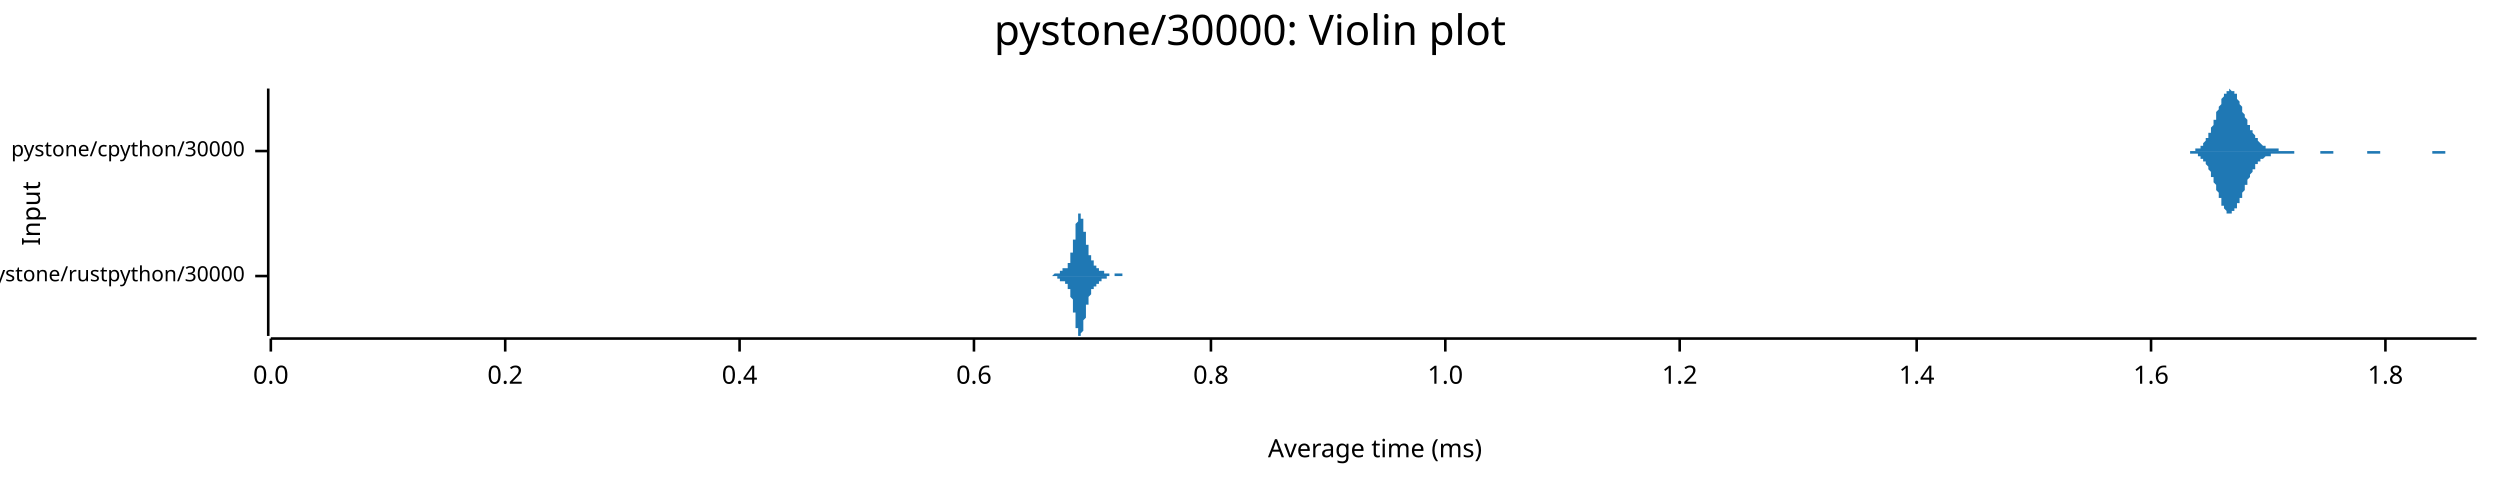
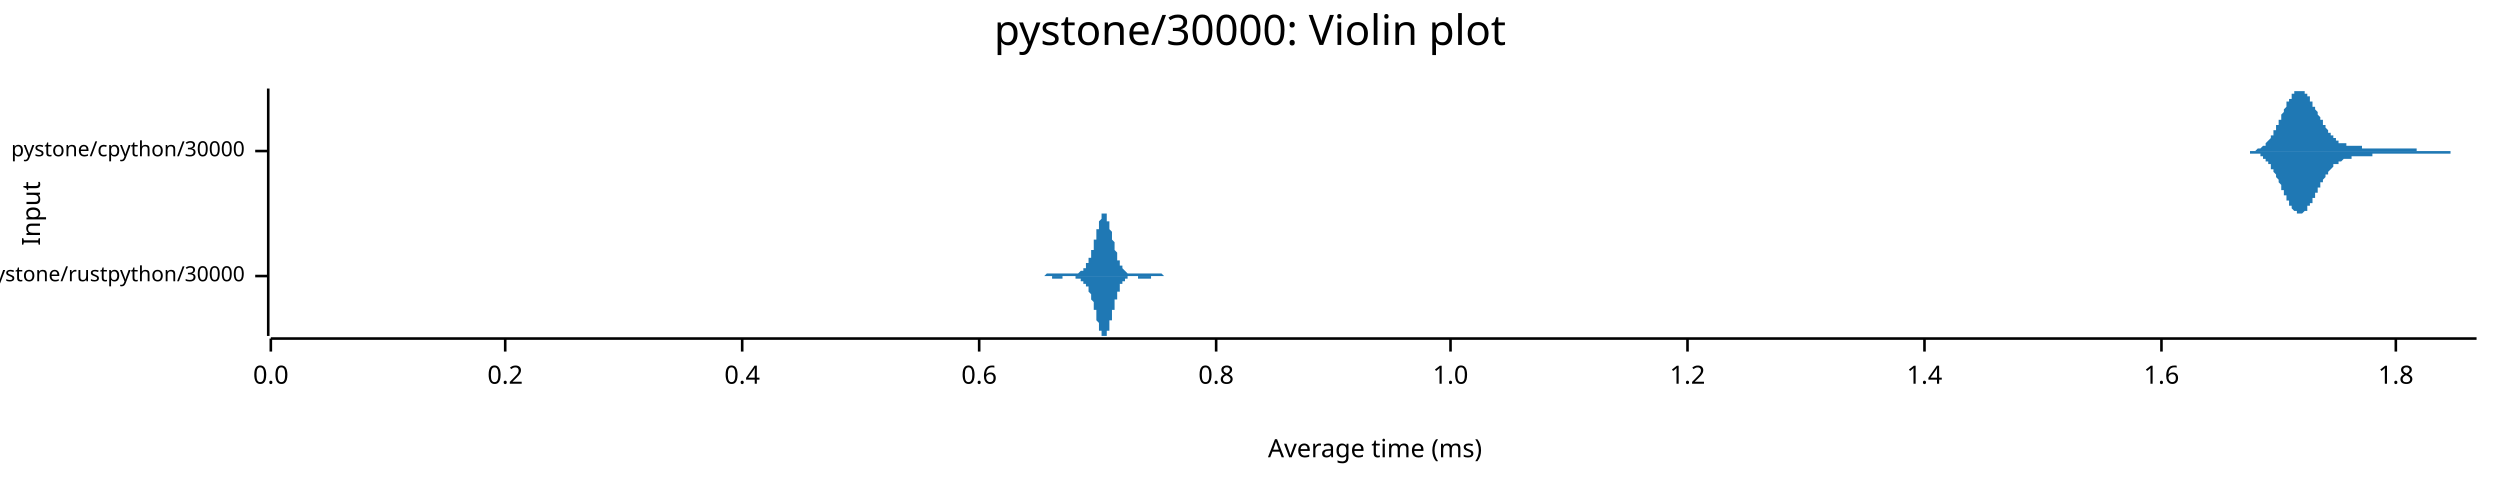
<svg xmlns="http://www.w3.org/2000/svg" width="960" height="186" viewBox="0 0 960 186">
  <text x="480" y="5" dy="0.76em" text-anchor="middle" font-family="sans-serif" font-size="16.129" opacity="1" fill="#000000">
pystone/30000: Violin plot
</text>
  <text x="8" y="82" dy="0.76em" text-anchor="middle" font-family="sans-serif" font-size="9.677" opacity="1" fill="#000000" transform="rotate(270, 8, 82)">
Input
</text>
  <text x="528" y="178" dy="-0.5ex" text-anchor="middle" font-family="sans-serif" font-size="9.677" opacity="1" fill="#000000">
Average time (ms)
</text>
  <polyline fill="none" opacity="1" stroke="#000000" stroke-width="1" points="103,34 103,129 " />
  <text x="94" y="106" dy="0.5ex" text-anchor="end" font-family="sans-serif" font-size="8.065" opacity="1" fill="#000000">
pystone/rustpython/30000
</text>
  <polyline fill="none" opacity="1" stroke="#000000" stroke-width="1" points="98,106 103,106 " />
  <text x="94" y="58" dy="0.5ex" text-anchor="end" font-family="sans-serif" font-size="8.065" opacity="1" fill="#000000">
pystone/cpython/30000
</text>
  <polyline fill="none" opacity="1" stroke="#000000" stroke-width="1" points="98,58 103,58 " />
  <polyline fill="none" opacity="1" stroke="#000000" stroke-width="1" points="104,130 951,130 " />
  <text x="104" y="140" dy="0.76em" text-anchor="middle" font-family="sans-serif" font-size="9.677" opacity="1" fill="#000000">
0.0
</text>
  <polyline fill="none" opacity="1" stroke="#000000" stroke-width="1" points="104,130 104,135 " />
  <text x="194" y="140" dy="0.76em" text-anchor="middle" font-family="sans-serif" font-size="9.677" opacity="1" fill="#000000">
0.2
</text>
  <polyline fill="none" opacity="1" stroke="#000000" stroke-width="1" points="194,130 194,135 " />
-   <text x="284" y="140" dy="0.76em" text-anchor="middle" font-family="sans-serif" font-size="9.677" opacity="1" fill="#000000">
+   <text x="285" y="140" dy="0.76em" text-anchor="middle" font-family="sans-serif" font-size="9.677" opacity="1" fill="#000000">
0.4
</text>
-   <polyline fill="none" opacity="1" stroke="#000000" stroke-width="1" points="284,130 284,135 " />
-   <text x="374" y="140" dy="0.76em" text-anchor="middle" font-family="sans-serif" font-size="9.677" opacity="1" fill="#000000">
+   <polyline fill="none" opacity="1" stroke="#000000" stroke-width="1" points="285,130 285,135 " />
+   <text x="376" y="140" dy="0.76em" text-anchor="middle" font-family="sans-serif" font-size="9.677" opacity="1" fill="#000000">
0.6
</text>
-   <polyline fill="none" opacity="1" stroke="#000000" stroke-width="1" points="374,130 374,135 " />
-   <text x="465" y="140" dy="0.76em" text-anchor="middle" font-family="sans-serif" font-size="9.677" opacity="1" fill="#000000">
+   <polyline fill="none" opacity="1" stroke="#000000" stroke-width="1" points="376,130 376,135 " />
+   <text x="467" y="140" dy="0.76em" text-anchor="middle" font-family="sans-serif" font-size="9.677" opacity="1" fill="#000000">
0.8
</text>
-   <polyline fill="none" opacity="1" stroke="#000000" stroke-width="1" points="465,130 465,135 " />
-   <text x="555" y="140" dy="0.76em" text-anchor="middle" font-family="sans-serif" font-size="9.677" opacity="1" fill="#000000">
+   <polyline fill="none" opacity="1" stroke="#000000" stroke-width="1" points="467,130 467,135 " />
+   <text x="557" y="140" dy="0.76em" text-anchor="middle" font-family="sans-serif" font-size="9.677" opacity="1" fill="#000000">
1.0
</text>
-   <polyline fill="none" opacity="1" stroke="#000000" stroke-width="1" points="555,130 555,135 " />
-   <text x="645" y="140" dy="0.76em" text-anchor="middle" font-family="sans-serif" font-size="9.677" opacity="1" fill="#000000">
+   <polyline fill="none" opacity="1" stroke="#000000" stroke-width="1" points="557,130 557,135 " />
+   <text x="648" y="140" dy="0.76em" text-anchor="middle" font-family="sans-serif" font-size="9.677" opacity="1" fill="#000000">
1.2
</text>
-   <polyline fill="none" opacity="1" stroke="#000000" stroke-width="1" points="645,130 645,135 " />
-   <text x="736" y="140" dy="0.76em" text-anchor="middle" font-family="sans-serif" font-size="9.677" opacity="1" fill="#000000">
+   <polyline fill="none" opacity="1" stroke="#000000" stroke-width="1" points="648,130 648,135 " />
+   <text x="739" y="140" dy="0.76em" text-anchor="middle" font-family="sans-serif" font-size="9.677" opacity="1" fill="#000000">
1.4
</text>
-   <polyline fill="none" opacity="1" stroke="#000000" stroke-width="1" points="736,130 736,135 " />
-   <text x="826" y="140" dy="0.76em" text-anchor="middle" font-family="sans-serif" font-size="9.677" opacity="1" fill="#000000">
+   <polyline fill="none" opacity="1" stroke="#000000" stroke-width="1" points="739,130 739,135 " />
+   <text x="830" y="140" dy="0.76em" text-anchor="middle" font-family="sans-serif" font-size="9.677" opacity="1" fill="#000000">
1.6
</text>
-   <polyline fill="none" opacity="1" stroke="#000000" stroke-width="1" points="826,130 826,135 " />
-   <text x="916" y="140" dy="0.76em" text-anchor="middle" font-family="sans-serif" font-size="9.677" opacity="1" fill="#000000">
+   <polyline fill="none" opacity="1" stroke="#000000" stroke-width="1" points="830,130 830,135 " />
+   <text x="920" y="140" dy="0.76em" text-anchor="middle" font-family="sans-serif" font-size="9.677" opacity="1" fill="#000000">
1.8
</text>
-   <polyline fill="none" opacity="1" stroke="#000000" stroke-width="1" points="916,130 916,135 " />
-   <polygon opacity="1" fill="#1F78B4" points="402,106 403,106 403,106 403,106 403,106 403,106 403,106 403,106 403,106 403,106 403,106 403,106 403,106 403,106 403,106 403,106 403,106 404,106 404,106 404,106 404,106 404,106 404,106 404,106 404,106 404,106 404,106 404,106 404,106 404,106 404,106 404,106 404,106 405,105 405,105 405,105 405,105 405,105 405,105 405,105 405,105 405,105 405,105 405,105 405,105 405,105 405,105 405,105 405,105 406,105 406,105 406,105 406,105 406,105 406,105 406,105 406,105 406,105 406,105 406,105 406,105 406,105 406,105 406,105 407,105 407,104 407,104 407,104 407,104 407,104 407,104 407,104 407,104 407,104 407,104 407,104 407,104 407,104 407,104 407,104 408,104 408,104 408,104 408,104 408,104 408,104 408,104 408,104 408,104 408,104 408,104 408,104 408,104 408,104 408,104 408,103 409,103 409,103 409,103 409,103 409,103 409,103 409,103 409,103 409,103 409,103 409,103 409,103 409,103 409,103 409,103 409,103 410,103 410,103 410,103 410,102 410,102 410,102 410,102 410,102 410,102 410,102 410,102 410,102 410,101 410,101 410,101 410,101 411,101 411,101 411,100 411,100 411,100 411,100 411,100 411,99 411,99 411,99 411,99 411,98 411,98 411,98 411,98 411,97 412,97 412,97 412,96 412,96 412,96 412,95 412,95 412,95 412,94 412,94 412,93 412,93 412,93 412,92 412,92 413,92 413,91 413,91 413,90 413,90 413,89 413,89 413,89 413,88 413,88 413,87 413,87 413,87 413,86 413,86 413,86 414,85 414,85 414,85 414,84 414,84 414,84 414,84 414,83 414,83 414,83 414,83 414,83 414,82 414,82 414,82 414,82 415,82 415,82 415,82 415,82 415,82 415,82 415,82 415,82 415,82 415,83 415,83 415,83 415,83 415,83 415,84 415,84 416,84 416,84 416,85 416,85 416,85 416,85 416,86 416,86 416,86 416,87 416,87 416,87 416,88 416,88 416,89 416,89 417,89 417,90 417,90 417,90 417,91 417,91 417,91 417,92 417,92 417,92 417,93 417,93 417,93 417,94 417,94 417,94 418,94 418,95 418,95 418,95 418,96 418,96 418,96 418,96 418,97 418,97 418,97 418,97 418,97 418,98 418,98 419,98 419,98 419,98 419,99 419,99 419,99 419,99 419,99 419,99 419,99 419,100 419,100 419,100 419,100 419,100 419,100 420,100 420,100 420,101 420,101 420,101 420,101 420,101 420,101 420,101 420,101 420,101 420,101 420,102 420,102 420,102 420,102 421,102 421,102 421,102 421,102 421,102 421,102 421,102 421,102 421,102 421,102 421,102 421,103 421,103 421,103 421,103 421,103 422,103 422,103 422,103 422,103 422,103 422,103 422,103 422,103 422,103 422,103 422,103 422,103 422,103 422,103 422,104 422,104 423,104 423,104 423,104 423,104 423,104 423,104 423,104 423,104 423,104 423,104 423,104 423,104 423,104 423,104 423,104 423,104 424,104 424,104 424,104 424,104 424,105 424,105 424,105 424,105 424,105 424,105 424,105 424,105 424,105 424,105 424,105 425,105 425,105 425,105 425,105 425,105 425,105 425,105 425,105 425,105 425,105 425,105 425,105 425,105 425,105 425,105 425,105 426,105 426,105 426,106 426,106 426,106 426,106 426,106 426,106 426,106 426,106 426,106 426,106 426,106 426,106 426,106 426,106 427,106 427,106 427,106 427,106 427,106 427,106 427,106 427,106 427,106 427,106 427,106 427,106 427,106 427,106 427,106 427,106 428,106 428,106 428,106 428,106 428,106 428,106 428,106 428,106 428,106 428,106 428,106 428,105 428,105 428,105 428,105 428,105 429,105 429,105 429,105 429,105 429,105 429,105 429,105 429,105 429,105 429,105 429,105 429,105 429,105 429,105 429,105 429,105 430,105 430,105 430,105 430,105 430,105 430,105 430,105 430,105 430,105 430,105 430,105 430,105 430,105 430,105 430,105 431,105 431,105 431,105 431,105 431,105 431,105 431,105 431,105 431,105 431,105 431,105 431,105 431,105 431,106 431,106 431,106 432,106 432,106 432,106 432,106 432,106 432,106 432,106 432,106 432,106 432,106 432,106 432,106 432,106 432,106 432,106 432,106 433,106 433,106 433,106 433,106 433,106 433,106 433,106 433,106 433,106 433,106 433,106 433,106 433,106 433,106 433,106 433,106 434,106 434,106 434,106 434,106 434,106 434,106 434,106 434,106 434,106 402,106 " />
-   <polygon opacity="1" fill="#1F78B4" points="402,106 403,106 403,106 403,106 403,106 403,106 403,106 403,106 403,106 403,106 403,106 403,106 403,106 403,106 403,106 403,106 403,106 404,106 404,106 404,106 404,106 404,106 404,106 404,106 404,106 404,106 404,106 404,106 404,106 404,106 404,106 404,106 404,106 405,106 405,106 405,106 405,106 405,106 405,106 405,106 405,106 405,106 405,106 405,106 405,106 405,106 405,106 405,106 405,106 406,106 406,106 406,107 406,107 406,107 406,107 406,107 406,107 406,107 406,107 406,107 406,107 406,107 406,107 406,107 407,107 407,107 407,107 407,107 407,107 407,107 407,107 407,107 407,107 407,107 407,107 407,107 407,107 407,107 407,107 407,108 408,108 408,108 408,108 408,108 408,108 408,108 408,108 408,108 408,108 408,108 408,108 408,108 408,108 408,108 408,108 408,108 409,108 409,108 409,108 409,108 409,108 409,108 409,108 409,108 409,108 409,108 409,108 409,108 409,109 409,109 409,109 409,109 410,109 410,109 410,109 410,109 410,109 410,109 410,109 410,109 410,110 410,110 410,110 410,110 410,110 410,110 410,110 410,111 411,111 411,111 411,111 411,111 411,111 411,112 411,112 411,112 411,112 411,113 411,113 411,113 411,113 411,114 411,114 411,114 412,115 412,115 412,115 412,116 412,116 412,116 412,117 412,117 412,117 412,118 412,118 412,118 412,119 412,119 412,120 413,120 413,120 413,121 413,121 413,122 413,122 413,122 413,123 413,123 413,124 413,124 413,124 413,125 413,125 413,126 413,126 414,126 414,127 414,127 414,127 414,127 414,128 414,128 414,128 414,128 414,129 414,129 414,129 414,129 414,129 414,129 414,129 415,129 415,129 415,129 415,129 415,129 415,129 415,129 415,129 415,129 415,129 415,129 415,129 415,128 415,128 415,128 415,128 416,127 416,127 416,127 416,127 416,126 416,126 416,126 416,125 416,125 416,125 416,124 416,124 416,124 416,123 416,123 416,123 417,122 417,122 417,122 417,121 417,121 417,121 417,120 417,120 417,120 417,119 417,119 417,119 417,118 417,118 417,118 417,117 418,117 418,117 418,117 418,116 418,116 418,116 418,115 418,115 418,115 418,115 418,115 418,114 418,114 418,114 418,114 419,113 419,113 419,113 419,113 419,113 419,113 419,112 419,112 419,112 419,112 419,112 419,112 419,112 419,111 419,111 419,111 420,111 420,111 420,111 420,111 420,111 420,111 420,111 420,110 420,110 420,110 420,110 420,110 420,110 420,110 420,110 420,110 421,110 421,110 421,110 421,109 421,109 421,109 421,109 421,109 421,109 421,109 421,109 421,109 421,109 421,109 421,109 421,109 422,109 422,109 422,109 422,109 422,108 422,108 422,108 422,108 422,108 422,108 422,108 422,108 422,108 422,108 422,108 422,108 423,108 423,108 423,108 423,108 423,108 423,108 423,108 423,108 423,108 423,107 423,107 423,107 423,107 423,107 423,107 423,107 424,107 424,107 424,107 424,107 424,107 424,107 424,107 424,107 424,107 424,107 424,107 424,107 424,107 424,107 424,107 425,107 425,106 425,106 425,106 425,106 425,106 425,106 425,106 425,106 425,106 425,106 425,106 425,106 425,106 425,106 425,106 426,106 426,106 426,106 426,106 426,106 426,106 426,106 426,106 426,106 426,106 426,106 426,106 426,106 426,106 426,106 426,106 427,106 427,106 427,106 427,106 427,106 427,106 427,106 427,106 427,106 427,106 427,106 427,106 427,106 427,106 427,106 427,106 428,106 428,106 428,106 428,106 428,106 428,106 428,106 428,106 428,106 428,106 428,106 428,106 428,106 428,106 428,106 428,106 429,106 429,106 429,106 429,106 429,106 429,106 429,106 429,106 429,106 429,106 429,106 429,106 429,106 429,106 429,106 429,106 430,106 430,106 430,106 430,106 430,106 430,106 430,106 430,106 430,106 430,106 430,106 430,106 430,106 430,106 430,106 431,106 431,106 431,106 431,106 431,106 431,106 431,106 431,106 431,106 431,106 431,106 431,106 431,106 431,106 431,106 431,106 432,106 432,106 432,106 432,106 432,106 432,106 432,106 432,106 432,106 432,106 432,106 432,106 432,106 432,106 432,106 432,106 433,106 433,106 433,106 433,106 433,106 433,106 433,106 433,106 433,106 433,106 433,106 433,106 433,106 433,106 433,106 433,106 434,106 434,106 434,106 434,106 434,106 434,106 434,106 434,106 434,106 402,106 " />
-   <polygon opacity="1" fill="#1F78B4" points="839,58 839,58 839,58 840,58 840,58 840,58 840,58 840,58 841,58 841,58 841,58 841,58 842,58 842,58 842,58 842,58 842,58 843,58 843,58 843,57 843,57 844,57 844,57 844,57 844,57 844,57 845,57 845,56 845,56 845,56 846,56 846,55 846,55 846,55 846,55 847,54 847,54 847,53 847,53 848,53 848,52 848,52 848,51 849,51 849,50 849,50 849,49 849,49 850,48 850,47 850,47 850,46 851,46 851,45 851,44 851,44 851,43 852,42 852,42 852,41 852,41 853,40 853,40 853,39 853,38 853,38 854,37 854,37 854,37 854,36 855,36 855,36 855,35 855,35 855,35 856,35 856,35 856,35 856,34 857,35 857,35 857,35 857,35 857,35 858,35 858,35 858,36 858,36 859,36 859,37 859,37 859,38 859,38 860,39 860,39 860,40 860,40 861,41 861,41 861,42 861,42 861,43 862,44 862,44 862,45 862,45 863,46 863,46 863,47 863,47 863,48 864,48 864,49 864,49 864,50 865,50 865,51 865,51 865,51 866,52 866,52 866,53 866,53 866,53 867,53 867,54 867,54 867,54 868,55 868,55 868,55 868,55 868,55 869,56 869,56 869,56 869,56 870,56 870,56 870,56 870,56 870,57 871,57 871,57 871,57 871,57 872,57 872,57 872,57 872,57 872,57 873,57 873,57 873,57 873,57 874,57 874,57 874,57 874,57 874,57 875,57 875,57 875,58 875,58 876,58 876,58 876,58 876,58 876,58 877,58 877,58 877,58 877,58 878,58 878,58 878,58 878,58 878,58 879,58 879,58 879,58 879,58 880,58 880,58 880,58 880,58 880,58 881,58 881,58 881,58 881,58 882,58 882,58 882,58 882,58 883,58 883,58 883,58 883,58 883,58 884,58 884,58 884,58 884,58 885,58 885,58 885,58 885,58 885,58 886,58 886,58 886,58 886,58 887,58 887,58 887,58 887,58 887,58 888,58 888,58 888,58 888,58 889,58 889,58 889,58 889,58 889,58 890,58 890,58 890,58 890,58 891,58 891,58 891,58 891,58 891,58 892,58 892,58 892,58 892,58 893,58 893,58 893,58 893,58 893,58 894,58 894,58 894,58 894,58 895,58 895,58 895,58 895,58 895,58 896,58 896,58 896,58 896,58 897,58 897,58 897,58 897,58 897,58 898,58 898,58 898,58 898,58 899,58 899,58 899,58 899,58 900,58 900,58 900,58 900,58 900,58 901,58 901,58 901,58 901,58 902,58 902,58 902,58 902,58 902,58 903,58 903,58 903,58 903,58 904,58 904,58 904,58 904,58 904,58 905,58 905,58 905,58 905,58 906,58 906,58 906,58 906,58 906,58 907,58 907,58 907,58 907,58 908,58 908,58 908,58 908,58 908,58 909,58 909,58 909,58 909,58 910,58 910,58 910,58 910,58 910,58 911,58 911,58 911,58 911,58 912,58 912,58 912,58 912,58 912,58 913,58 913,58 913,58 913,58 914,58 914,58 914,58 914,58 914,58 915,58 915,58 915,58 915,58 916,58 916,58 916,58 916,58 917,58 917,58 917,58 917,58 917,58 918,58 918,58 918,58 918,58 919,58 919,58 919,58 919,58 919,58 920,58 920,58 920,58 920,58 921,58 921,58 921,58 921,58 921,58 922,58 922,58 922,58 922,58 923,58 923,58 923,58 923,58 923,58 924,58 924,58 924,58 924,58 925,58 925,58 925,58 925,58 925,58 926,58 926,58 926,58 926,58 927,58 927,58 927,58 927,58 927,58 928,58 928,58 928,58 928,58 929,58 929,58 929,58 929,58 929,58 930,58 930,58 930,58 930,58 931,58 931,58 931,58 931,58 931,58 932,58 932,58 932,58 932,58 933,58 933,58 933,58 933,58 934,58 934,58 934,58 934,58 934,58 935,58 935,58 935,58 935,58 936,58 936,58 936,58 936,58 936,58 937,58 937,58 937,58 937,58 938,58 938,58 938,58 938,58 938,58 939,58 939,58 939,58 939,58 940,58 940,58 940,58 940,58 940,58 941,58 941,58 941,58 941,58 942,58 942,58 942,58 942,58 942,58 943,58 943,58 943,58 943,58 944,58 944,58 944,58 944,58 944,58 945,58 945,58 945,58 945,58 946,58 946,58 946,58 946,58 946,58 947,58 947,58 947,58 947,58 948,58 948,58 948,58 948,58 948,58 949,58 949,58 949,58 949,58 950,58 950,58 950,58 950,58 951,58 951,58 839,58 " />
-   <polygon opacity="1" fill="#1F78B4" points="839,58 839,58 839,58 840,58 840,58 840,58 840,58 840,58 841,58 841,58 841,58 841,59 842,59 842,59 842,59 842,59 842,59 843,59 843,59 843,59 843,59 844,59 844,59 844,60 844,60 844,60 845,60 845,60 845,60 845,61 846,61 846,61 846,61 846,62 846,62 847,62 847,63 847,63 847,63 848,64 848,64 848,65 848,65 849,66 849,66 849,67 849,67 849,68 850,68 850,69 850,70 850,70 851,71 851,71 851,72 851,73 851,73 852,74 852,75 852,75 852,76 853,76 853,77 853,78 853,78 853,79 854,79 854,79 854,80 854,80 855,81 855,81 855,81 855,81 855,82 856,82 856,82 856,82 856,82 857,82 857,82 857,82 857,82 857,81 858,81 858,81 858,81 858,80 859,80 859,80 859,79 859,79 859,78 860,78 860,77 860,77 860,76 861,76 861,75 861,75 861,74 861,74 862,73 862,72 862,72 862,71 863,71 863,70 863,70 863,69 863,69 864,68 864,68 864,67 864,67 865,66 865,66 865,65 865,65 866,65 866,64 866,64 866,64 866,63 867,63 867,63 867,62 867,62 868,62 868,62 868,62 868,61 868,61 869,61 869,61 869,61 869,61 870,60 870,60 870,60 870,60 870,60 871,60 871,60 871,60 871,60 872,60 872,60 872,59 872,59 872,59 873,59 873,59 873,59 873,59 874,59 874,59 874,59 874,59 874,59 875,59 875,59 875,59 875,59 876,59 876,59 876,59 876,59 876,59 877,59 877,59 877,59 877,59 878,59 878,59 878,59 878,59 878,59 879,59 879,59 879,59 879,59 880,59 880,59 880,59 880,59 880,59 881,59 881,59 881,58 881,58 882,58 882,58 882,58 882,58 883,58 883,58 883,58 883,58 883,58 884,58 884,58 884,58 884,58 885,58 885,58 885,58 885,58 885,58 886,58 886,58 886,58 886,58 887,58 887,58 887,58 887,58 887,58 888,58 888,58 888,58 888,58 889,58 889,58 889,58 889,58 889,58 890,58 890,58 890,58 890,58 891,58 891,59 891,59 891,59 891,59 892,59 892,59 892,59 892,59 893,59 893,59 893,59 893,59 893,59 894,59 894,59 894,59 894,59 895,59 895,59 895,59 895,59 895,59 896,59 896,59 896,58 896,58 897,58 897,58 897,58 897,58 897,58 898,58 898,58 898,58 898,58 899,58 899,58 899,58 899,58 900,58 900,58 900,58 900,58 900,58 901,58 901,58 901,58 901,58 902,58 902,58 902,58 902,58 902,58 903,58 903,58 903,58 903,58 904,58 904,58 904,58 904,58 904,58 905,58 905,58 905,58 905,58 906,58 906,58 906,58 906,58 906,58 907,58 907,58 907,58 907,58 908,58 908,58 908,58 908,58 908,58 909,58 909,58 909,58 909,59 910,59 910,59 910,59 910,59 910,59 911,59 911,59 911,59 911,59 912,59 912,59 912,59 912,59 912,59 913,59 913,59 913,59 913,59 914,59 914,59 914,59 914,59 914,58 915,58 915,58 915,58 915,58 916,58 916,58 916,58 916,58 917,58 917,58 917,58 917,58 917,58 918,58 918,58 918,58 918,58 919,58 919,58 919,58 919,58 919,58 920,58 920,58 920,58 920,58 921,58 921,58 921,58 921,58 921,58 922,58 922,58 922,58 922,58 923,58 923,58 923,58 923,58 923,58 924,58 924,58 924,58 924,58 925,58 925,58 925,58 925,58 925,58 926,58 926,58 926,58 926,58 927,58 927,58 927,58 927,58 927,58 928,58 928,58 928,58 928,58 929,58 929,58 929,58 929,58 929,58 930,58 930,58 930,58 930,58 931,58 931,58 931,58 931,58 931,58 932,58 932,58 932,58 932,58 933,58 933,58 933,58 933,58 934,58 934,58 934,58 934,59 934,59 935,59 935,59 935,59 935,59 936,59 936,59 936,59 936,59 936,59 937,59 937,59 937,59 937,59 938,59 938,59 938,59 938,59 938,59 939,59 939,59 939,59 939,58 940,58 940,58 940,58 940,58 940,58 941,58 941,58 941,58 941,58 942,58 942,58 942,58 942,58 942,58 943,58 943,58 943,58 943,58 944,58 944,58 944,58 944,58 944,58 945,58 945,58 945,58 945,58 946,58 946,58 946,58 946,58 946,58 947,58 947,58 947,58 947,58 948,58 948,58 948,58 948,58 948,58 949,58 949,58 949,58 949,58 950,58 950,58 950,58 950,58 951,58 951,58 839,58 " />
+   <polyline fill="none" opacity="1" stroke="#000000" stroke-width="1" points="920,130 920,135 " />
+   <polygon opacity="1" fill="#1F78B4" points="398,106 398,106 398,106 398,106 399,106 399,106 399,106 399,106 399,106 399,106 399,106 399,106 399,106 399,106 400,106 400,106 400,106 400,106 400,106 400,106 400,106 400,106 400,106 401,106 401,106 401,106 401,106 401,106 401,106 401,106 401,106 401,106 401,106 402,105 402,105 402,105 402,105 402,105 402,105 402,105 402,105 402,105 403,105 403,105 403,105 403,105 403,105 403,105 403,105 403,105 403,105 404,105 404,105 404,105 404,105 404,105 404,105 404,105 404,105 404,105 404,105 405,105 405,105 405,105 405,105 405,105 405,105 405,105 405,105 405,105 406,105 406,105 406,105 406,105 406,105 406,105 406,105 406,105 406,105 406,105 407,105 407,105 407,105 407,105 407,105 407,105 407,105 407,105 407,105 408,105 408,105 408,105 408,105 408,105 408,105 408,105 408,105 408,105 409,105 409,105 409,105 409,105 409,105 409,105 409,105 409,105 409,105 409,105 410,105 410,105 410,105 410,105 410,105 410,105 410,105 410,105 410,105 411,105 411,105 411,105 411,105 411,105 411,105 411,105 411,105 411,105 411,105 412,105 412,105 412,105 412,105 412,105 412,105 412,105 412,105 412,105 413,105 413,105 413,105 413,105 413,105 413,105 413,105 413,105 413,105 413,105 414,105 414,105 414,105 414,105 414,105 414,105 414,105 414,105 414,105 415,104 415,104 415,104 415,104 415,104 415,104 415,104 415,104 415,104 416,104 416,104 416,104 416,104 416,103 416,103 416,103 416,103 416,103 416,103 417,103 417,103 417,102 417,102 417,102 417,102 417,102 417,102 417,101 418,101 418,101 418,101 418,101 418,100 418,100 418,100 418,100 418,99 418,99 419,99 419,98 419,98 419,98 419,98 419,97 419,97 419,96 419,96 420,96 420,95 420,95 420,95 420,94 420,94 420,93 420,93 420,92 421,92 421,92 421,91 421,91 421,90 421,90 421,89 421,89 421,89 421,88 422,88 422,87 422,87 422,86 422,86 422,86 422,85 422,85 422,85 423,84 423,84 423,84 423,83 423,83 423,83 423,83 423,83 423,82 423,82 424,82 424,82 424,82 424,82 424,82 424,82 424,82 424,82 424,82 425,82 425,83 425,83 425,83 425,83 425,83 425,84 425,84 425,84 425,85 426,85 426,85 426,86 426,86 426,86 426,87 426,87 426,88 426,88 427,89 427,89 427,90 427,90 427,90 427,91 427,91 427,92 427,92 428,93 428,93 428,94 428,94 428,94 428,95 428,95 428,96 428,96 428,96 429,97 429,97 429,98 429,98 429,98 429,99 429,99 429,99 429,100 430,100 430,100 430,100 430,101 430,101 430,101 430,101 430,102 430,102 430,102 431,102 431,102 431,103 431,103 431,103 431,103 431,103 431,103 431,103 432,104 432,104 432,104 432,104 432,104 432,104 432,104 432,104 432,104 433,105 433,105 433,105 433,105 433,105 433,105 433,105 433,105 433,105 433,105 434,105 434,105 434,105 434,105 434,105 434,105 434,105 434,105 434,105 435,105 435,105 435,105 435,105 435,105 435,105 435,105 435,105 435,105 435,105 436,105 436,105 436,105 436,105 436,105 436,105 436,105 436,105 436,105 437,105 437,105 437,105 437,105 437,105 437,105 437,105 437,105 437,105 437,105 438,105 438,105 438,105 438,105 438,105 438,105 438,105 438,105 438,105 439,105 439,105 439,105 439,105 439,105 439,105 439,105 439,105 439,105 440,105 440,105 440,105 440,105 440,105 440,105 440,105 440,105 440,105 440,105 441,105 441,105 441,105 441,105 441,105 441,105 441,105 441,105 441,105 442,105 442,105 442,105 442,105 442,105 442,105 442,105 442,105 442,105 442,105 443,105 443,105 443,105 443,105 443,105 443,105 443,105 443,105 443,105 444,105 444,105 444,105 444,105 444,105 444,105 444,105 444,105 444,105 444,105 445,105 445,105 445,105 445,105 445,105 445,105 445,105 445,105 445,105 446,105 446,105 446,105 446,105 446,105 446,105 446,105 446,105 446,105 447,106 447,106 447,106 447,106 447,106 447,106 447,106 447,106 447,106 447,106 448,106 448,106 448,106 448,106 448,106 448,106 448,106 448,106 448,106 449,106 449,106 449,106 449,106 449,106 449,106 449,106 449,106 449,106 449,106 450,106 450,106 450,106 450,106 450,106 450,106 450,106 450,106 450,106 451,106 451,106 451,106 451,106 451,106 451,106 451,106 398,106 " />
+   <polygon opacity="1" fill="#1F78B4" points="398,106 398,106 398,106 398,106 399,106 399,106 399,106 399,106 399,106 399,106 399,106 399,106 399,106 399,106 400,106 400,106 400,106 400,106 400,106 400,106 400,106 400,106 400,106 401,106 401,106 401,106 401,106 401,106 401,106 401,106 401,106 401,106 401,106 402,106 402,106 402,106 402,106 402,106 402,106 402,106 402,106 402,106 403,106 403,106 403,106 403,106 403,106 403,106 403,106 403,106 403,106 404,106 404,107 404,107 404,107 404,107 404,107 404,107 404,107 404,107 404,107 405,107 405,107 405,107 405,107 405,107 405,107 405,107 405,107 405,107 406,107 406,107 406,107 406,107 406,107 406,107 406,107 406,107 406,107 406,107 407,107 407,107 407,107 407,107 407,107 407,107 407,107 407,107 407,107 408,107 408,107 408,106 408,106 408,106 408,106 408,106 408,106 408,106 409,106 409,106 409,106 409,106 409,106 409,106 409,106 409,106 409,106 409,106 410,106 410,106 410,106 410,106 410,106 410,106 410,106 410,106 410,106 411,106 411,106 411,106 411,106 411,106 411,106 411,106 411,106 411,106 411,106 412,106 412,106 412,106 412,106 412,106 412,106 412,106 412,106 412,106 413,106 413,106 413,106 413,106 413,106 413,106 413,106 413,107 413,107 413,107 414,107 414,107 414,107 414,107 414,107 414,107 414,107 414,107 414,107 415,107 415,107 415,107 415,107 415,107 415,107 415,107 415,107 415,108 416,108 416,108 416,108 416,108 416,108 416,108 416,108 416,108 416,108 416,109 417,109 417,109 417,109 417,109 417,109 417,109 417,110 417,110 417,110 418,110 418,110 418,111 418,111 418,111 418,111 418,112 418,112 418,112 418,112 419,113 419,113 419,113 419,114 419,114 419,114 419,115 419,115 419,115 420,116 420,116 420,117 420,117 420,117 420,118 420,118 420,119 420,119 421,119 421,120 421,120 421,121 421,121 421,122 421,122 421,123 421,123 421,123 422,124 422,124 422,125 422,125 422,125 422,126 422,126 422,127 422,127 423,127 423,128 423,128 423,128 423,128 423,129 423,129 423,129 423,129 423,129 424,129 424,129 424,129 424,129 424,129 424,129 424,129 424,129 424,129 425,129 425,129 425,129 425,129 425,128 425,128 425,128 425,128 425,127 425,127 426,127 426,126 426,126 426,125 426,125 426,125 426,124 426,124 426,123 427,123 427,122 427,122 427,122 427,121 427,121 427,120 427,120 427,119 428,119 428,118 428,118 428,117 428,117 428,117 428,116 428,116 428,115 428,115 429,115 429,114 429,114 429,114 429,113 429,113 429,113 429,112 429,112 430,112 430,111 430,111 430,111 430,111 430,110 430,110 430,110 430,110 430,109 431,109 431,109 431,109 431,109 431,109 431,108 431,108 431,108 431,108 432,108 432,108 432,108 432,108 432,107 432,107 432,107 432,107 432,107 433,107 433,107 433,107 433,107 433,107 433,107 433,107 433,107 433,106 433,106 434,106 434,106 434,106 434,106 434,106 434,106 434,106 434,106 434,106 435,106 435,106 435,106 435,106 435,106 435,106 435,106 435,106 435,106 435,106 436,106 436,106 436,106 436,106 436,106 436,106 436,106 436,106 436,106 437,106 437,106 437,106 437,106 437,107 437,107 437,107 437,107 437,107 437,107 438,107 438,107 438,107 438,107 438,107 438,107 438,107 438,107 438,107 439,107 439,107 439,107 439,107 439,107 439,107 439,107 439,107 439,107 440,107 440,107 440,107 440,107 440,107 440,107 440,107 440,107 440,107 440,107 441,107 441,107 441,107 441,107 441,107 441,107 441,107 441,107 441,107 442,107 442,107 442,107 442,107 442,107 442,106 442,106 442,106 442,106 442,106 443,106 443,106 443,106 443,106 443,106 443,106 443,106 443,106 443,106 444,106 444,106 444,106 444,106 444,106 444,106 444,106 444,106 444,106 444,106 445,106 445,106 445,106 445,106 445,106 445,106 445,106 445,106 445,106 446,106 446,106 446,106 446,106 446,106 446,106 446,106 446,106 446,106 447,106 447,106 447,106 447,106 447,106 447,106 447,106 447,106 447,106 447,106 448,106 448,106 448,106 448,106 448,106 448,106 448,106 448,106 448,106 449,106 449,106 449,106 449,106 449,106 449,106 449,106 449,106 449,106 449,106 450,106 450,106 450,106 450,106 450,106 450,106 450,106 450,106 450,106 451,106 451,106 451,106 451,106 451,106 451,106 451,106 398,106 " />
+   <polygon opacity="1" fill="#1F78B4" points="860,58 860,58 860,58 860,58 860,58 861,58 861,58 861,58 861,58 861,58 862,58 862,58 862,58 862,58 862,58 862,58 863,58 863,58 863,58 863,58 863,58 864,58 864,58 864,58 864,58 864,58 864,58 865,58 865,58 865,58 865,58 865,58 866,58 866,58 866,58 866,58 866,58 866,58 867,57 867,57 867,57 867,57 867,57 868,57 868,57 868,57 868,57 868,57 868,57 869,56 869,56 869,56 869,56 869,56 870,56 870,55 870,55 870,55 870,55 870,55 871,54 871,54 871,54 871,54 871,54 872,53 872,53 872,53 872,52 872,52 872,52 873,52 873,51 873,51 873,51 873,50 874,50 874,50 874,49 874,49 874,48 874,48 875,48 875,47 875,47 875,47 875,46 876,46 876,45 876,45 876,45 876,44 876,44 877,43 877,43 877,43 877,42 877,42 878,41 878,41 878,41 878,40 878,40 878,39 879,39 879,39 879,38 879,38 879,38 880,38 880,37 880,37 880,37 880,36 880,36 881,36 881,36 881,36 881,35 881,35 882,35 882,35 882,35 882,35 882,35 882,35 883,35 883,35 883,34 883,35 883,35 884,35 884,35 884,35 884,35 884,35 884,35 885,35 885,35 885,35 885,36 885,36 886,36 886,36 886,36 886,37 886,37 886,37 887,37 887,38 887,38 887,38 887,39 888,39 888,39 888,40 888,40 888,40 888,41 889,41 889,41 889,42 889,42 889,42 890,43 890,43 890,43 890,44 890,44 890,44 891,45 891,45 891,45 891,46 891,46 892,46 892,47 892,47 892,47 892,48 892,48 893,48 893,49 893,49 893,49 893,49 894,50 894,50 894,50 894,50 894,51 894,51 895,51 895,51 895,52 895,52 895,52 896,52 896,52 896,53 896,53 896,53 896,53 897,53 897,53 897,54 897,54 897,54 898,54 898,54 898,54 898,54 898,54 898,55 899,55 899,55 899,55 899,55 899,55 900,55 900,55 900,55 900,55 900,55 900,55 901,55 901,55 901,56 901,56 901,56 902,56 902,56 902,56 902,56 902,56 902,56 903,56 903,56 903,56 903,56 903,56 904,56 904,56 904,56 904,56 904,56 904,56 905,56 905,56 905,56 905,56 905,56 906,56 906,56 906,56 906,56 906,56 906,56 907,56 907,56 907,56 907,57 907,57 908,57 908,57 908,57 908,57 908,57 908,57 909,57 909,57 909,57 909,57 909,57 910,57 910,57 910,57 910,57 910,57 910,57 911,57 911,57 911,57 911,57 911,57 912,57 912,57 912,57 912,57 912,57 912,57 913,57 913,57 913,57 913,57 913,57 914,57 914,57 914,57 914,57 914,57 914,57 915,57 915,57 915,57 915,57 915,57 916,57 916,57 916,57 916,57 916,57 916,57 917,57 917,57 917,57 917,57 917,57 918,57 918,57 918,57 918,57 918,57 918,57 919,57 919,57 919,57 919,57 919,57 920,57 920,57 920,57 920,57 920,57 920,57 921,57 921,57 921,57 921,57 921,57 922,57 922,57 922,57 922,57 922,57 922,57 923,57 923,57 923,57 923,57 923,57 924,57 924,57 924,57 924,57 924,57 924,57 925,57 925,57 925,57 925,57 925,57 926,57 926,57 926,57 926,57 926,57 926,57 927,57 927,57 927,57 927,57 927,57 928,57 928,57 928,57 928,57 928,57 928,58 929,58 929,58 929,58 929,58 929,58 930,58 930,58 930,58 930,58 930,58 930,58 931,58 931,58 931,58 931,58 931,58 932,58 932,58 932,58 932,58 932,58 932,58 933,58 933,58 933,58 933,58 933,58 934,58 934,58 934,58 934,58 934,58 934,58 935,58 935,58 935,58 935,58 935,58 936,58 936,58 936,58 936,58 936,58 936,58 937,58 937,58 937,58 937,58 937,58 938,58 938,58 938,58 938,58 938,58 938,58 939,58 939,58 939,58 939,58 939,58 940,58 940,58 940,58 940,58 940,58 940,58 941,58 941,58 941,58 941,58 941,58 942,58 942,58 942,58 942,58 942,58 942,58 943,58 943,58 943,58 943,58 943,58 944,58 944,58 944,58 944,58 944,58 944,58 945,58 945,58 945,58 945,58 945,58 946,58 946,58 946,58 946,58 946,58 946,58 947,58 947,58 947,58 947,58 947,58 948,58 948,58 948,58 948,58 948,58 948,58 949,58 949,58 949,58 949,58 949,58 950,58 950,58 950,58 950,58 950,58 951,58 951,58 860,58 " />
+   <polygon opacity="1" fill="#1F78B4" points="860,58 860,58 860,58 860,58 860,58 861,58 861,58 861,58 861,58 861,58 862,58 862,58 862,58 862,58 862,58 862,58 863,58 863,58 863,58 863,58 863,58 864,58 864,58 864,58 864,58 864,58 864,59 865,59 865,59 865,59 865,59 865,59 866,59 866,59 866,59 866,59 866,59 866,59 867,59 867,59 867,59 867,59 867,59 868,59 868,60 868,60 868,60 868,60 868,60 869,60 869,60 869,60 869,61 869,61 870,61 870,61 870,61 870,61 870,62 870,62 871,62 871,62 871,62 871,63 871,63 872,63 872,63 872,64 872,64 872,64 872,65 873,65 873,65 873,66 873,66 873,66 874,67 874,67 874,67 874,68 874,68 874,68 875,69 875,69 875,70 875,70 875,70 876,71 876,71 876,72 876,72 876,72 876,73 877,73 877,74 877,74 877,74 877,75 878,75 878,76 878,76 878,76 878,77 878,77 879,77 879,78 879,78 879,78 879,79 880,79 880,79 880,80 880,80 880,80 880,80 881,81 881,81 881,81 881,81 881,81 882,81 882,82 882,82 882,82 882,82 882,82 883,82 883,82 883,82 883,82 883,82 884,82 884,82 884,82 884,82 884,82 884,82 885,81 885,81 885,81 885,81 885,81 886,81 886,80 886,80 886,80 886,80 886,79 887,79 887,79 887,78 887,78 887,78 888,78 888,77 888,77 888,77 888,76 888,76 889,76 889,75 889,75 889,75 889,74 890,74 890,74 890,73 890,73 890,72 890,72 891,72 891,71 891,71 891,71 891,70 892,70 892,70 892,69 892,69 892,69 892,69 893,68 893,68 893,68 893,67 893,67 894,67 894,67 894,66 894,66 894,66 894,66 895,65 895,65 895,65 895,65 895,65 896,64 896,64 896,64 896,64 896,64 896,63 897,63 897,63 897,63 897,63 897,63 898,63 898,62 898,62 898,62 898,62 898,62 899,62 899,62 899,62 899,62 899,62 900,61 900,61 900,61 900,61 900,61 900,61 901,61 901,61 901,61 901,61 901,61 902,61 902,61 902,61 902,61 902,61 902,61 903,61 903,61 903,61 903,60 903,60 904,60 904,60 904,60 904,60 904,60 904,60 905,60 905,60 905,60 905,60 905,60 906,60 906,60 906,60 906,60 906,60 906,60 907,60 907,60 907,60 907,60 907,60 908,60 908,60 908,60 908,60 908,60 908,60 909,60 909,60 909,60 909,60 909,60 910,60 910,60 910,60 910,60 910,60 910,60 911,60 911,59 911,59 911,59 911,59 912,59 912,59 912,59 912,59 912,59 912,59 913,59 913,59 913,59 913,59 913,59 914,59 914,59 914,59 914,59 914,59 914,59 915,59 915,59 915,59 915,59 915,59 916,59 916,59 916,59 916,59 916,59 916,59 917,59 917,59 917,59 917,59 917,59 918,59 918,59 918,59 918,59 918,59 918,59 919,59 919,59 919,59 919,59 919,59 920,59 920,59 920,59 920,59 920,59 920,59 921,59 921,59 921,59 921,59 921,59 922,59 922,59 922,59 922,59 922,59 922,59 923,59 923,59 923,59 923,59 923,59 924,59 924,59 924,59 924,59 924,59 924,59 925,59 925,59 925,59 925,59 925,59 926,59 926,59 926,59 926,59 926,59 926,59 927,59 927,59 927,59 927,59 927,59 928,59 928,59 928,59 928,59 928,59 928,59 929,59 929,59 929,59 929,59 929,59 930,59 930,59 930,59 930,59 930,59 930,59 931,59 931,59 931,59 931,59 931,59 932,59 932,59 932,59 932,59 932,59 932,59 933,59 933,59 933,59 933,59 933,59 934,59 934,59 934,59 934,59 934,59 934,59 935,59 935,59 935,59 935,59 935,59 936,59 936,59 936,59 936,59 936,59 936,59 937,59 937,59 937,59 937,59 937,59 938,59 938,59 938,59 938,59 938,59 938,59 939,59 939,59 939,59 939,59 939,59 940,59 940,59 940,59 940,59 940,59 940,59 941,59 941,59 941,59 941,58 941,58 942,58 942,58 942,58 942,58 942,58 942,58 943,58 943,58 943,58 943,58 943,58 944,58 944,58 944,58 944,58 944,58 944,58 945,58 945,58 945,58 945,58 945,58 946,58 946,58 946,58 946,58 946,58 946,58 947,58 947,58 947,58 947,58 947,58 948,58 948,58 948,58 948,58 948,58 948,58 949,58 949,58 949,58 949,58 949,58 950,58 950,58 950,58 950,58 950,58 951,58 951,58 860,58 " />
</svg>
